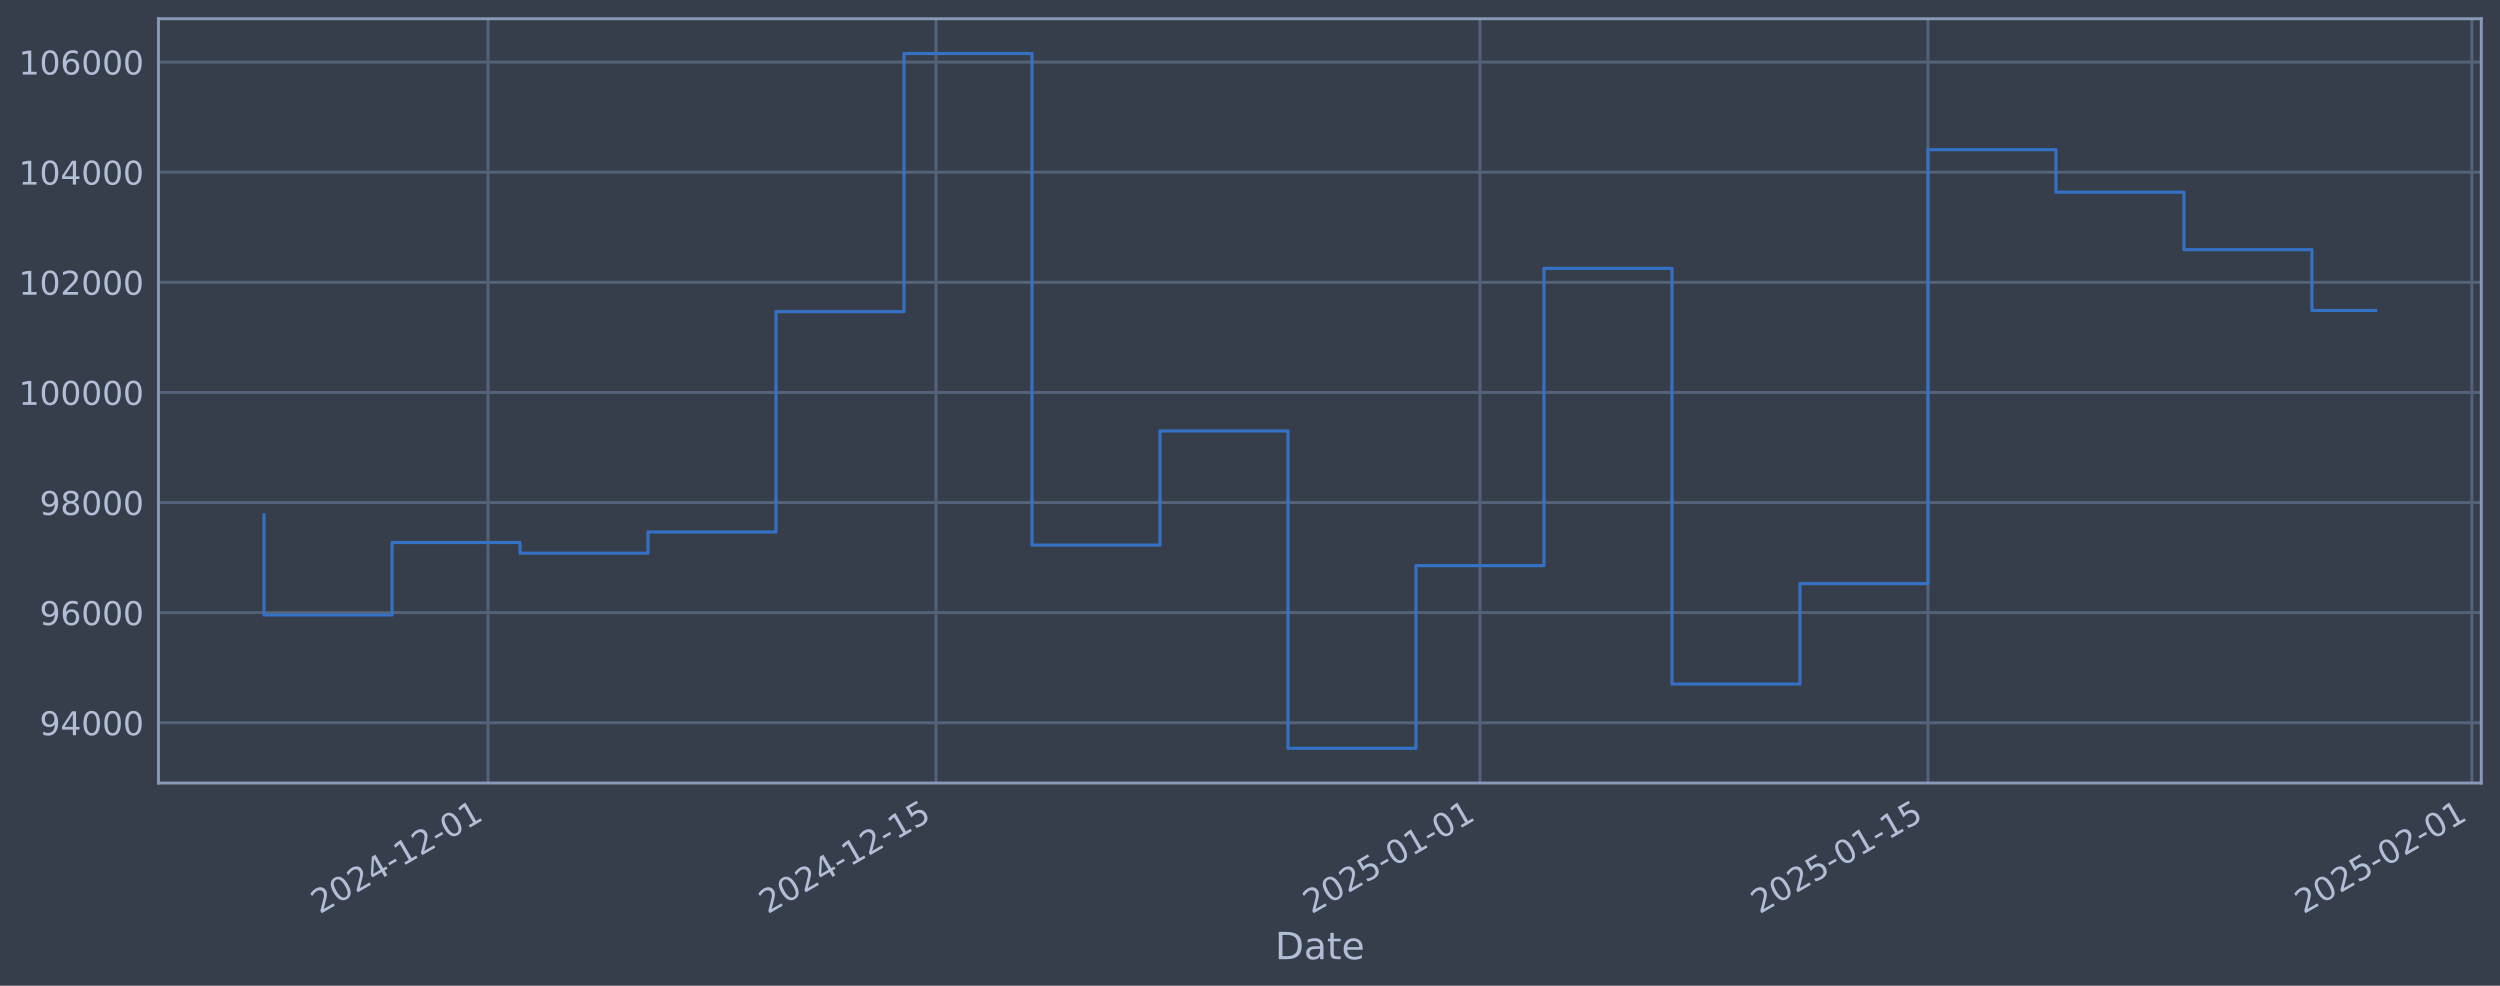
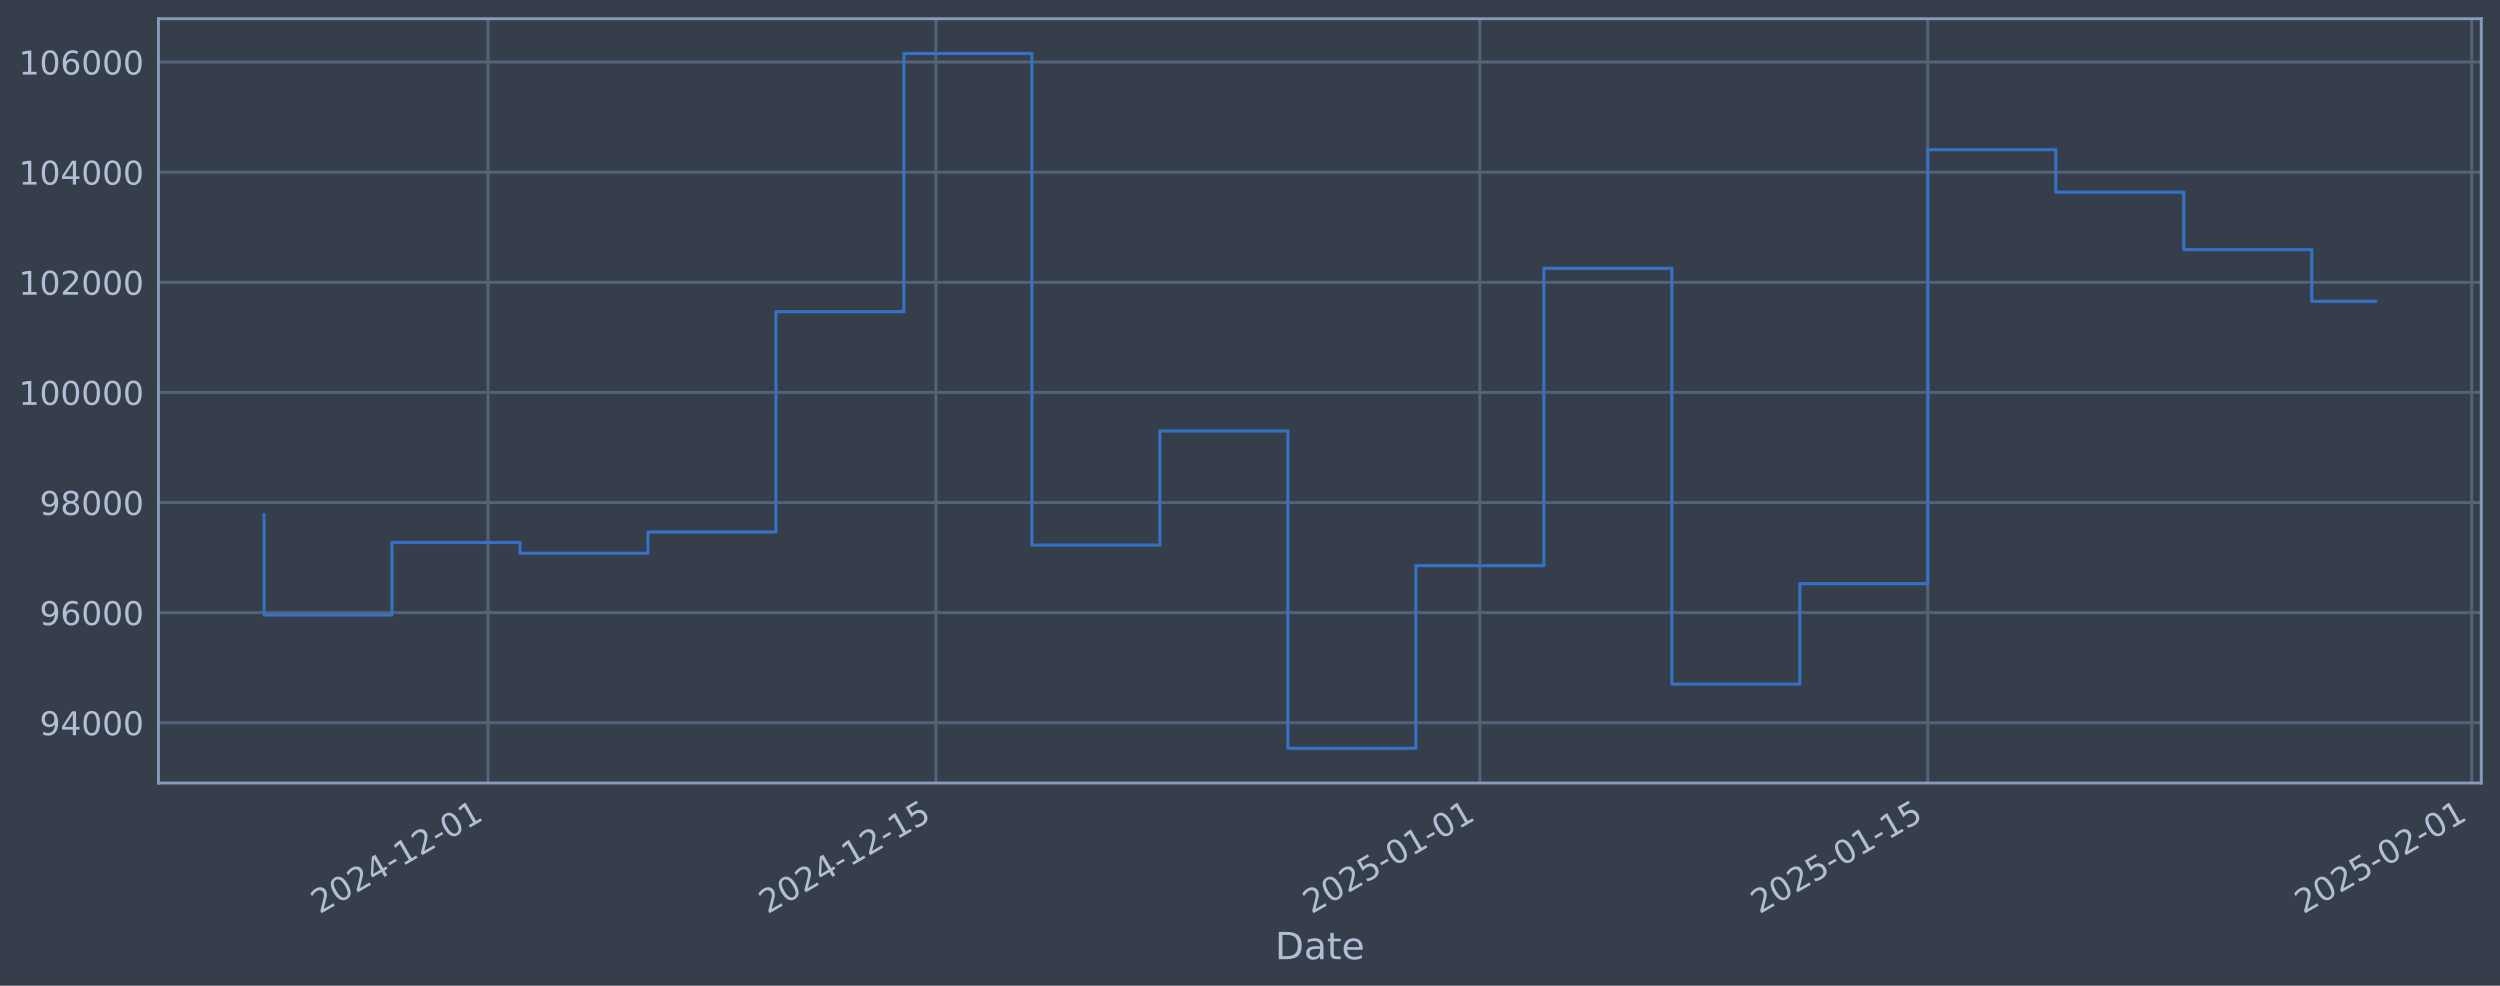
<svg xmlns="http://www.w3.org/2000/svg" xmlns:xlink="http://www.w3.org/1999/xlink" width="960.9pt" height="378.87pt" viewBox="0 0 960.9 378.87" version="1.1">
  <defs>
    <style type="text/css">*{stroke-linejoin: round; stroke-linecap: butt}</style>
  </defs>
  <g id="figure_1">
    <g id="patch_1">
      <path d="M 0 378.87  L 960.9 378.87  L 960.9 0  L 0 0  z " style="fill: #373e4b" />
    </g>
    <g id="axes_1">
      <g id="patch_2">
        <path d="M 60.901 300.96  L 953.701 300.96  L 953.701 7.2  L 60.901 7.2  z " style="fill: #373e4b" />
      </g>
      <g id="matplotlib.axis_1">
        <g id="xtick_1">
          <g id="line2d_1">
-             <path d="M 187.574 300.96  L 187.574 7.2  " clip-path="url(#p97106d40e3)" style="fill: none; stroke: #546379; stroke-width: 1.12; stroke-linecap: square" />
+             <path d="M 187.567 300.96  L 187.567 7.2  " clip-path="url(#p3ce87ee260)" style="fill: none; stroke: #546379; stroke-width: 1.12; stroke-linecap: square" />
          </g>
          <g id="line2d_2" />
          <g id="text_1">
-             <g style="fill: #b1bed6" transform="translate(122.8487 351.4642) rotate(-30) scale(0.126 -0.126)">
+             <g style="fill: #b1bed6" transform="translate(122.8419 351.4642) rotate(-30) scale(0.126 -0.126)">
              <defs>
                <path id="DejaVuSans-32" d="M 1228 531  L 3431 531  L 3431 0  L 469 0  L 469 531  Q 828 903 1448 1529  Q 2069 2156 2228 2338  Q 2531 2678 2651 2914  Q 2772 3150 2772 3378  Q 2772 3750 2511 3984  Q 2250 4219 1831 4219  Q 1534 4219 1204 4116  Q 875 4013 500 3803  L 500 4441  Q 881 4594 1212 4672  Q 1544 4750 1819 4750  Q 2544 4750 2975 4387  Q 3406 4025 3406 3419  Q 3406 3131 3298 2873  Q 3191 2616 2906 2266  Q 2828 2175 2409 1742  Q 1991 1309 1228 531  z " transform="scale(0.015625)" />
                <path id="DejaVuSans-30" d="M 2034 4250  Q 1547 4250 1301 3770  Q 1056 3291 1056 2328  Q 1056 1369 1301 889  Q 1547 409 2034 409  Q 2525 409 2770 889  Q 3016 1369 3016 2328  Q 3016 3291 2770 3770  Q 2525 4250 2034 4250  z M 2034 4750  Q 2819 4750 3233 4129  Q 3647 3509 3647 2328  Q 3647 1150 3233 529  Q 2819 -91 2034 -91  Q 1250 -91 836 529  Q 422 1150 422 2328  Q 422 3509 836 4129  Q 1250 4750 2034 4750  z " transform="scale(0.015625)" />
                <path id="DejaVuSans-34" d="M 2419 4116  L 825 1625  L 2419 1625  L 2419 4116  z M 2253 4666  L 3047 4666  L 3047 1625  L 3713 1625  L 3713 1100  L 3047 1100  L 3047 0  L 2419 0  L 2419 1100  L 313 1100  L 313 1709  L 2253 4666  z " transform="scale(0.015625)" />
                <path id="DejaVuSans-2d" d="M 313 2009  L 1997 2009  L 1997 1497  L 313 1497  L 313 2009  z " transform="scale(0.015625)" />
                <path id="DejaVuSans-31" d="M 794 531  L 1825 531  L 1825 4091  L 703 3866  L 703 4441  L 1819 4666  L 2450 4666  L 2450 531  L 3481 531  L 3481 0  L 794 0  L 794 531  z " transform="scale(0.015625)" />
              </defs>
              <use xlink:href="#DejaVuSans-32" />
              <use xlink:href="#DejaVuSans-30" transform="translate(63.62305 0)" />
              <use xlink:href="#DejaVuSans-32" transform="translate(127.2461 0)" />
              <use xlink:href="#DejaVuSans-34" transform="translate(190.8691 0)" />
              <use xlink:href="#DejaVuSans-2d" transform="translate(254.4922 0)" />
              <use xlink:href="#DejaVuSans-31" transform="translate(290.5762 0)" />
              <use xlink:href="#DejaVuSans-32" transform="translate(354.1992 0)" />
              <use xlink:href="#DejaVuSans-2d" transform="translate(417.8223 0)" />
              <use xlink:href="#DejaVuSans-30" transform="translate(453.9062 0)" />
              <use xlink:href="#DejaVuSans-31" transform="translate(517.5293 0)" />
            </g>
          </g>
        </g>
        <g id="xtick_2">
          <g id="line2d_3">
-             <path d="M 359.758 300.96  L 359.758 7.2  " clip-path="url(#p97106d40e3)" style="fill: none; stroke: #546379; stroke-width: 1.12; stroke-linecap: square" />
+             <path d="M 359.737 300.96  L 359.737 7.2  " clip-path="url(#p3ce87ee260)" style="fill: none; stroke: #546379; stroke-width: 1.12; stroke-linecap: square" />
          </g>
          <g id="line2d_4" />
          <g id="text_2">
-             <g style="fill: #b1bed6" transform="translate(295.0325 351.4642) rotate(-30) scale(0.126 -0.126)">
+             <g style="fill: #b1bed6" transform="translate(295.0119 351.4642) rotate(-30) scale(0.126 -0.126)">
              <defs>
                <path id="DejaVuSans-35" d="M 691 4666  L 3169 4666  L 3169 4134  L 1269 4134  L 1269 2991  Q 1406 3038 1543 3061  Q 1681 3084 1819 3084  Q 2600 3084 3056 2656  Q 3513 2228 3513 1497  Q 3513 744 3044 326  Q 2575 -91 1722 -91  Q 1428 -91 1123 -41  Q 819 9 494 109  L 494 744  Q 775 591 1075 516  Q 1375 441 1709 441  Q 2250 441 2565 725  Q 2881 1009 2881 1497  Q 2881 1984 2565 2268  Q 2250 2553 1709 2553  Q 1456 2553 1204 2497  Q 953 2441 691 2322  L 691 4666  z " transform="scale(0.015625)" />
              </defs>
              <use xlink:href="#DejaVuSans-32" />
              <use xlink:href="#DejaVuSans-30" transform="translate(63.62305 0)" />
              <use xlink:href="#DejaVuSans-32" transform="translate(127.2461 0)" />
              <use xlink:href="#DejaVuSans-34" transform="translate(190.8691 0)" />
              <use xlink:href="#DejaVuSans-2d" transform="translate(254.4922 0)" />
              <use xlink:href="#DejaVuSans-31" transform="translate(290.5762 0)" />
              <use xlink:href="#DejaVuSans-32" transform="translate(354.1992 0)" />
              <use xlink:href="#DejaVuSans-2d" transform="translate(417.8223 0)" />
              <use xlink:href="#DejaVuSans-31" transform="translate(453.9062 0)" />
              <use xlink:href="#DejaVuSans-35" transform="translate(517.5293 0)" />
            </g>
          </g>
        </g>
        <g id="xtick_3">
          <g id="line2d_5">
-             <path d="M 568.838 300.96  L 568.838 7.2  " clip-path="url(#p97106d40e3)" style="fill: none; stroke: #546379; stroke-width: 1.12; stroke-linecap: square" />
+             <path d="M 568.801 300.96  L 568.801 7.2  " clip-path="url(#p3ce87ee260)" style="fill: none; stroke: #546379; stroke-width: 1.12; stroke-linecap: square" />
          </g>
          <g id="line2d_6" />
          <g id="text_3">
-             <g style="fill: #b1bed6" transform="translate(504.1128 351.4642) rotate(-30) scale(0.126 -0.126)">
+             <g style="fill: #b1bed6" transform="translate(504.0756 351.4642) rotate(-30) scale(0.126 -0.126)">
              <use xlink:href="#DejaVuSans-32" />
              <use xlink:href="#DejaVuSans-30" transform="translate(63.62305 0)" />
              <use xlink:href="#DejaVuSans-32" transform="translate(127.2461 0)" />
              <use xlink:href="#DejaVuSans-35" transform="translate(190.8691 0)" />
              <use xlink:href="#DejaVuSans-2d" transform="translate(254.4922 0)" />
              <use xlink:href="#DejaVuSans-30" transform="translate(290.5762 0)" />
              <use xlink:href="#DejaVuSans-31" transform="translate(354.1992 0)" />
              <use xlink:href="#DejaVuSans-2d" transform="translate(417.8223 0)" />
              <use xlink:href="#DejaVuSans-30" transform="translate(453.9062 0)" />
              <use xlink:href="#DejaVuSans-31" transform="translate(517.5293 0)" />
            </g>
          </g>
        </g>
        <g id="xtick_4">
          <g id="line2d_7">
-             <path d="M 741.022 300.96  L 741.022 7.2  " clip-path="url(#p97106d40e3)" style="fill: none; stroke: #546379; stroke-width: 1.12; stroke-linecap: square" />
+             <path d="M 740.971 300.96  L 740.971 7.2  " clip-path="url(#p3ce87ee260)" style="fill: none; stroke: #546379; stroke-width: 1.12; stroke-linecap: square" />
          </g>
          <g id="line2d_8" />
          <g id="text_4">
-             <g style="fill: #b1bed6" transform="translate(676.2965 351.4642) rotate(-30) scale(0.126 -0.126)">
+             <g style="fill: #b1bed6" transform="translate(676.2457 351.4642) rotate(-30) scale(0.126 -0.126)">
              <use xlink:href="#DejaVuSans-32" />
              <use xlink:href="#DejaVuSans-30" transform="translate(63.62305 0)" />
              <use xlink:href="#DejaVuSans-32" transform="translate(127.2461 0)" />
              <use xlink:href="#DejaVuSans-35" transform="translate(190.8691 0)" />
              <use xlink:href="#DejaVuSans-2d" transform="translate(254.4922 0)" />
              <use xlink:href="#DejaVuSans-30" transform="translate(290.5762 0)" />
              <use xlink:href="#DejaVuSans-31" transform="translate(354.1992 0)" />
              <use xlink:href="#DejaVuSans-2d" transform="translate(417.8223 0)" />
              <use xlink:href="#DejaVuSans-31" transform="translate(453.9062 0)" />
              <use xlink:href="#DejaVuSans-35" transform="translate(517.5293 0)" />
            </g>
          </g>
        </g>
        <g id="xtick_5">
          <g id="line2d_9">
-             <path d="M 950.102 300.96  L 950.102 7.2  " clip-path="url(#p97106d40e3)" style="fill: none; stroke: #546379; stroke-width: 1.12; stroke-linecap: square" />
+             <path d="M 950.035 300.96  L 950.035 7.2  " clip-path="url(#p3ce87ee260)" style="fill: none; stroke: #546379; stroke-width: 1.12; stroke-linecap: square" />
          </g>
          <g id="line2d_10" />
          <g id="text_5">
-             <g style="fill: #b1bed6" transform="translate(885.3768 351.4642) rotate(-30) scale(0.126 -0.126)">
+             <g style="fill: #b1bed6" transform="translate(885.3094 351.4642) rotate(-30) scale(0.126 -0.126)">
              <use xlink:href="#DejaVuSans-32" />
              <use xlink:href="#DejaVuSans-30" transform="translate(63.62305 0)" />
              <use xlink:href="#DejaVuSans-32" transform="translate(127.2461 0)" />
              <use xlink:href="#DejaVuSans-35" transform="translate(190.8691 0)" />
              <use xlink:href="#DejaVuSans-2d" transform="translate(254.4922 0)" />
              <use xlink:href="#DejaVuSans-30" transform="translate(290.5762 0)" />
              <use xlink:href="#DejaVuSans-32" transform="translate(354.1992 0)" />
              <use xlink:href="#DejaVuSans-2d" transform="translate(417.8223 0)" />
              <use xlink:href="#DejaVuSans-30" transform="translate(453.9062 0)" />
              <use xlink:href="#DejaVuSans-31" transform="translate(517.5293 0)" />
            </g>
          </g>
        </g>
        <g id="text_6">
          <g style="fill: #b1bed6" transform="translate(490.0914 368.6753) scale(0.144 -0.144)">
            <defs>
              <path id="DejaVuSans-44" d="M 1259 4147  L 1259 519  L 2022 519  Q 2988 519 3436 956  Q 3884 1394 3884 2338  Q 3884 3275 3436 3711  Q 2988 4147 2022 4147  L 1259 4147  z M 628 4666  L 1925 4666  Q 3281 4666 3915 4102  Q 4550 3538 4550 2338  Q 4550 1131 3912 565  Q 3275 0 1925 0  L 628 0  L 628 4666  z " transform="scale(0.015625)" />
              <path id="DejaVuSans-61" d="M 2194 1759  Q 1497 1759 1228 1600  Q 959 1441 959 1056  Q 959 750 1161 570  Q 1363 391 1709 391  Q 2188 391 2477 730  Q 2766 1069 2766 1631  L 2766 1759  L 2194 1759  z M 3341 1997  L 3341 0  L 2766 0  L 2766 531  Q 2569 213 2275 61  Q 1981 -91 1556 -91  Q 1019 -91 701 211  Q 384 513 384 1019  Q 384 1609 779 1909  Q 1175 2209 1959 2209  L 2766 2209  L 2766 2266  Q 2766 2663 2505 2880  Q 2244 3097 1772 3097  Q 1472 3097 1187 3025  Q 903 2953 641 2809  L 641 3341  Q 956 3463 1253 3523  Q 1550 3584 1831 3584  Q 2591 3584 2966 3190  Q 3341 2797 3341 1997  z " transform="scale(0.015625)" />
              <path id="DejaVuSans-74" d="M 1172 4494  L 1172 3500  L 2356 3500  L 2356 3053  L 1172 3053  L 1172 1153  Q 1172 725 1289 603  Q 1406 481 1766 481  L 2356 481  L 2356 0  L 1766 0  Q 1100 0 847 248  Q 594 497 594 1153  L 594 3053  L 172 3053  L 172 3500  L 594 3500  L 594 4494  L 1172 4494  z " transform="scale(0.015625)" />
              <path id="DejaVuSans-65" d="M 3597 1894  L 3597 1613  L 953 1613  Q 991 1019 1311 708  Q 1631 397 2203 397  Q 2534 397 2845 478  Q 3156 559 3463 722  L 3463 178  Q 3153 47 2828 -22  Q 2503 -91 2169 -91  Q 1331 -91 842 396  Q 353 884 353 1716  Q 353 2575 817 3079  Q 1281 3584 2069 3584  Q 2775 3584 3186 3129  Q 3597 2675 3597 1894  z M 3022 2063  Q 3016 2534 2758 2815  Q 2500 3097 2075 3097  Q 1594 3097 1305 2825  Q 1016 2553 972 2059  L 3022 2063  z " transform="scale(0.015625)" />
            </defs>
            <use xlink:href="#DejaVuSans-44" />
            <use xlink:href="#DejaVuSans-61" transform="translate(77.00195 0)" />
            <use xlink:href="#DejaVuSans-74" transform="translate(138.2812 0)" />
            <use xlink:href="#DejaVuSans-65" transform="translate(177.4902 0)" />
          </g>
        </g>
      </g>
      <g id="matplotlib.axis_2">
        <g id="ytick_1">
          <g id="line2d_11">
-             <path d="M 60.901 277.797  L 953.701 277.797  " clip-path="url(#p97106d40e3)" style="fill: none; stroke: #546379; stroke-width: 1.12; stroke-linecap: square" />
+             <path d="M 60.901 277.797  L 953.701 277.797  " clip-path="url(#p3ce87ee260)" style="fill: none; stroke: #546379; stroke-width: 1.12; stroke-linecap: square" />
          </g>
          <g id="line2d_12" />
          <g id="text_7">
            <g style="fill: #b1bed6" transform="translate(15.21675 282.5841) scale(0.126 -0.126)">
              <defs>
                <path id="DejaVuSans-39" d="M 703 97  L 703 672  Q 941 559 1184 500  Q 1428 441 1663 441  Q 2288 441 2617 861  Q 2947 1281 2994 2138  Q 2813 1869 2534 1725  Q 2256 1581 1919 1581  Q 1219 1581 811 2004  Q 403 2428 403 3163  Q 403 3881 828 4315  Q 1253 4750 1959 4750  Q 2769 4750 3195 4129  Q 3622 3509 3622 2328  Q 3622 1225 3098 567  Q 2575 -91 1691 -91  Q 1453 -91 1209 -44  Q 966 3 703 97  z M 1959 2075  Q 2384 2075 2632 2365  Q 2881 2656 2881 3163  Q 2881 3666 2632 3958  Q 2384 4250 1959 4250  Q 1534 4250 1286 3958  Q 1038 3666 1038 3163  Q 1038 2656 1286 2365  Q 1534 2075 1959 2075  z " transform="scale(0.015625)" />
              </defs>
              <use xlink:href="#DejaVuSans-39" />
              <use xlink:href="#DejaVuSans-34" transform="translate(63.62305 0)" />
              <use xlink:href="#DejaVuSans-30" transform="translate(127.2461 0)" />
              <use xlink:href="#DejaVuSans-30" transform="translate(190.8691 0)" />
              <use xlink:href="#DejaVuSans-30" transform="translate(254.4922 0)" />
            </g>
          </g>
        </g>
        <g id="ytick_2">
          <g id="line2d_13">
-             <path d="M 60.901 235.473  L 953.701 235.473  " clip-path="url(#p97106d40e3)" style="fill: none; stroke: #546379; stroke-width: 1.12; stroke-linecap: square" />
+             <path d="M 60.901 235.473  L 953.701 235.473  " clip-path="url(#p3ce87ee260)" style="fill: none; stroke: #546379; stroke-width: 1.12; stroke-linecap: square" />
          </g>
          <g id="line2d_14" />
          <g id="text_8">
            <g style="fill: #b1bed6" transform="translate(15.21675 240.2602) scale(0.126 -0.126)">
              <defs>
                <path id="DejaVuSans-36" d="M 2113 2584  Q 1688 2584 1439 2293  Q 1191 2003 1191 1497  Q 1191 994 1439 701  Q 1688 409 2113 409  Q 2538 409 2786 701  Q 3034 994 3034 1497  Q 3034 2003 2786 2293  Q 2538 2584 2113 2584  z M 3366 4563  L 3366 3988  Q 3128 4100 2886 4159  Q 2644 4219 2406 4219  Q 1781 4219 1451 3797  Q 1122 3375 1075 2522  Q 1259 2794 1537 2939  Q 1816 3084 2150 3084  Q 2853 3084 3261 2657  Q 3669 2231 3669 1497  Q 3669 778 3244 343  Q 2819 -91 2113 -91  Q 1303 -91 875 529  Q 447 1150 447 2328  Q 447 3434 972 4092  Q 1497 4750 2381 4750  Q 2619 4750 2861 4703  Q 3103 4656 3366 4563  z " transform="scale(0.015625)" />
              </defs>
              <use xlink:href="#DejaVuSans-39" />
              <use xlink:href="#DejaVuSans-36" transform="translate(63.62305 0)" />
              <use xlink:href="#DejaVuSans-30" transform="translate(127.2461 0)" />
              <use xlink:href="#DejaVuSans-30" transform="translate(190.8691 0)" />
              <use xlink:href="#DejaVuSans-30" transform="translate(254.4922 0)" />
            </g>
          </g>
        </g>
        <g id="ytick_3">
          <g id="line2d_15">
-             <path d="M 60.901 193.149  L 953.701 193.149  " clip-path="url(#p97106d40e3)" style="fill: none; stroke: #546379; stroke-width: 1.12; stroke-linecap: square" />
+             <path d="M 60.901 193.149  L 953.701 193.149  " clip-path="url(#p3ce87ee260)" style="fill: none; stroke: #546379; stroke-width: 1.12; stroke-linecap: square" />
          </g>
          <g id="line2d_16" />
          <g id="text_9">
            <g style="fill: #b1bed6" transform="translate(15.21675 197.9364) scale(0.126 -0.126)">
              <defs>
                <path id="DejaVuSans-38" d="M 2034 2216  Q 1584 2216 1326 1975  Q 1069 1734 1069 1313  Q 1069 891 1326 650  Q 1584 409 2034 409  Q 2484 409 2743 651  Q 3003 894 3003 1313  Q 3003 1734 2745 1975  Q 2488 2216 2034 2216  z M 1403 2484  Q 997 2584 770 2862  Q 544 3141 544 3541  Q 544 4100 942 4425  Q 1341 4750 2034 4750  Q 2731 4750 3128 4425  Q 3525 4100 3525 3541  Q 3525 3141 3298 2862  Q 3072 2584 2669 2484  Q 3125 2378 3379 2068  Q 3634 1759 3634 1313  Q 3634 634 3220 271  Q 2806 -91 2034 -91  Q 1263 -91 848 271  Q 434 634 434 1313  Q 434 1759 690 2068  Q 947 2378 1403 2484  z M 1172 3481  Q 1172 3119 1398 2916  Q 1625 2713 2034 2713  Q 2441 2713 2670 2916  Q 2900 3119 2900 3481  Q 2900 3844 2670 4047  Q 2441 4250 2034 4250  Q 1625 4250 1398 4047  Q 1172 3844 1172 3481  z " transform="scale(0.015625)" />
              </defs>
              <use xlink:href="#DejaVuSans-39" />
              <use xlink:href="#DejaVuSans-38" transform="translate(63.62305 0)" />
              <use xlink:href="#DejaVuSans-30" transform="translate(127.2461 0)" />
              <use xlink:href="#DejaVuSans-30" transform="translate(190.8691 0)" />
              <use xlink:href="#DejaVuSans-30" transform="translate(254.4922 0)" />
            </g>
          </g>
        </g>
        <g id="ytick_4">
          <g id="line2d_17">
-             <path d="M 60.901 150.826  L 953.701 150.826  " clip-path="url(#p97106d40e3)" style="fill: none; stroke: #546379; stroke-width: 1.12; stroke-linecap: square" />
+             <path d="M 60.901 150.826  L 953.701 150.826  " clip-path="url(#p3ce87ee260)" style="fill: none; stroke: #546379; stroke-width: 1.12; stroke-linecap: square" />
          </g>
          <g id="line2d_18" />
          <g id="text_10">
            <g style="fill: #b1bed6" transform="translate(7.2 155.6126) scale(0.126 -0.126)">
              <use xlink:href="#DejaVuSans-31" />
              <use xlink:href="#DejaVuSans-30" transform="translate(63.62305 0)" />
              <use xlink:href="#DejaVuSans-30" transform="translate(127.2461 0)" />
              <use xlink:href="#DejaVuSans-30" transform="translate(190.8691 0)" />
              <use xlink:href="#DejaVuSans-30" transform="translate(254.4922 0)" />
              <use xlink:href="#DejaVuSans-30" transform="translate(318.1152 0)" />
            </g>
          </g>
        </g>
        <g id="ytick_5">
          <g id="line2d_19">
-             <path d="M 60.901 108.502  L 953.701 108.502  " clip-path="url(#p97106d40e3)" style="fill: none; stroke: #546379; stroke-width: 1.12; stroke-linecap: square" />
+             <path d="M 60.901 108.502  L 953.701 108.502  " clip-path="url(#p3ce87ee260)" style="fill: none; stroke: #546379; stroke-width: 1.12; stroke-linecap: square" />
          </g>
          <g id="line2d_20" />
          <g id="text_11">
            <g style="fill: #b1bed6" transform="translate(7.2 113.2888) scale(0.126 -0.126)">
              <use xlink:href="#DejaVuSans-31" />
              <use xlink:href="#DejaVuSans-30" transform="translate(63.62305 0)" />
              <use xlink:href="#DejaVuSans-32" transform="translate(127.2461 0)" />
              <use xlink:href="#DejaVuSans-30" transform="translate(190.8691 0)" />
              <use xlink:href="#DejaVuSans-30" transform="translate(254.4922 0)" />
              <use xlink:href="#DejaVuSans-30" transform="translate(318.1152 0)" />
            </g>
          </g>
        </g>
        <g id="ytick_6">
          <g id="line2d_21">
-             <path d="M 60.901 66.178  L 953.701 66.178  " clip-path="url(#p97106d40e3)" style="fill: none; stroke: #546379; stroke-width: 1.12; stroke-linecap: square" />
+             <path d="M 60.901 66.178  L 953.701 66.178  " clip-path="url(#p3ce87ee260)" style="fill: none; stroke: #546379; stroke-width: 1.12; stroke-linecap: square" />
          </g>
          <g id="line2d_22" />
          <g id="text_12">
            <g style="fill: #b1bed6" transform="translate(7.2 70.96502) scale(0.126 -0.126)">
              <use xlink:href="#DejaVuSans-31" />
              <use xlink:href="#DejaVuSans-30" transform="translate(63.62305 0)" />
              <use xlink:href="#DejaVuSans-34" transform="translate(127.2461 0)" />
              <use xlink:href="#DejaVuSans-30" transform="translate(190.8691 0)" />
              <use xlink:href="#DejaVuSans-30" transform="translate(254.4922 0)" />
              <use xlink:href="#DejaVuSans-30" transform="translate(318.1152 0)" />
            </g>
          </g>
        </g>
        <g id="ytick_7">
          <g id="line2d_23">
-             <path d="M 60.901 23.854  L 953.701 23.854  " clip-path="url(#p97106d40e3)" style="fill: none; stroke: #546379; stroke-width: 1.12; stroke-linecap: square" />
+             <path d="M 60.901 23.854  L 953.701 23.854  " clip-path="url(#p3ce87ee260)" style="fill: none; stroke: #546379; stroke-width: 1.12; stroke-linecap: square" />
          </g>
          <g id="line2d_24" />
          <g id="text_13">
            <g style="fill: #b1bed6" transform="translate(7.2 28.64121) scale(0.126 -0.126)">
              <use xlink:href="#DejaVuSans-31" />
              <use xlink:href="#DejaVuSans-30" transform="translate(63.62305 0)" />
              <use xlink:href="#DejaVuSans-36" transform="translate(127.2461 0)" />
              <use xlink:href="#DejaVuSans-30" transform="translate(190.8691 0)" />
              <use xlink:href="#DejaVuSans-30" transform="translate(254.4922 0)" />
              <use xlink:href="#DejaVuSans-30" transform="translate(318.1152 0)" />
            </g>
          </g>
        </g>
      </g>
      <g id="line2d_25">
-         <path d="M 101.482 197.87  L 101.482 236.383  L 150.678 236.383  L 150.678 208.521  L 199.873 208.521  L 199.873 212.628  L 249.068 212.628  L 249.068 204.459  L 298.264 204.459  L 298.264 119.77  L 347.459 119.77  L 347.459 20.553  L 396.654 20.553  L 396.654 209.517  L 445.85 209.517  L 445.85 165.636  L 495.045 165.636  L 495.045 287.607  L 544.241 287.607  L 544.241 217.409  L 593.436 217.409  L 593.436 103.141  L 642.631 103.141  L 642.631 262.927  L 691.827 262.927  L 691.827 224.318  L 741.022 224.318  L 741.022 57.525  L 790.217 57.525  L 790.217 73.859  L 839.413 73.859  L 839.413 95.961  L 888.608 95.961  L 888.608 119.33  L 913.119 119.33  " clip-path="url(#p97106d40e3)" style="fill: none; stroke: #3572c6; stroke-width: 1.2; stroke-linecap: square" />
+         <path d="M 101.482 197.87  L 101.482 236.383  L 150.674 236.383  L 150.674 208.521  L 199.865 208.521  L 199.865 212.628  L 249.057 212.628  L 249.057 204.459  L 298.248 204.459  L 298.248 119.77  L 347.44 119.77  L 347.44 20.553  L 396.631 20.553  L 396.631 209.517  L 445.822 209.517  L 445.822 165.636  L 495.014 165.636  L 495.014 287.607  L 544.205 287.607  L 544.205 217.409  L 593.397 217.409  L 593.397 103.141  L 642.588 103.141  L 642.588 262.927  L 691.78 262.927  L 691.78 224.318  L 740.971 224.318  L 740.971 57.525  L 790.163 57.525  L 790.163 73.859  L 839.354 73.859  L 839.354 95.961  L 888.546 95.961  L 888.546 115.8  L 913.119 115.8  " clip-path="url(#p3ce87ee260)" style="fill: none; stroke: #3572c6; stroke-width: 1.2; stroke-linecap: square" />
      </g>
      <g id="patch_3">
        <path d="M 60.901 300.96  L 60.901 7.2  " style="fill: none; stroke: #899ab8; stroke-width: 1.12; stroke-linejoin: miter; stroke-linecap: square" />
      </g>
      <g id="patch_4">
        <path d="M 953.701 300.96  L 953.701 7.2  " style="fill: none; stroke: #899ab8; stroke-width: 1.12; stroke-linejoin: miter; stroke-linecap: square" />
      </g>
      <g id="patch_5">
        <path d="M 60.901 300.96  L 953.701 300.96  " style="fill: none; stroke: #899ab8; stroke-width: 1.12; stroke-linejoin: miter; stroke-linecap: square" />
      </g>
      <g id="patch_6">
        <path d="M 60.901 7.2  L 953.701 7.2  " style="fill: none; stroke: #899ab8; stroke-width: 1.12; stroke-linejoin: miter; stroke-linecap: square" />
      </g>
    </g>
  </g>
  <defs>
-     <clipPath id="p97106d40e3">
+     <clipPath id="p3ce87ee260">
      <rect x="60.901" y="7.2" width="892.8" height="293.76" />
    </clipPath>
  </defs>
</svg>
